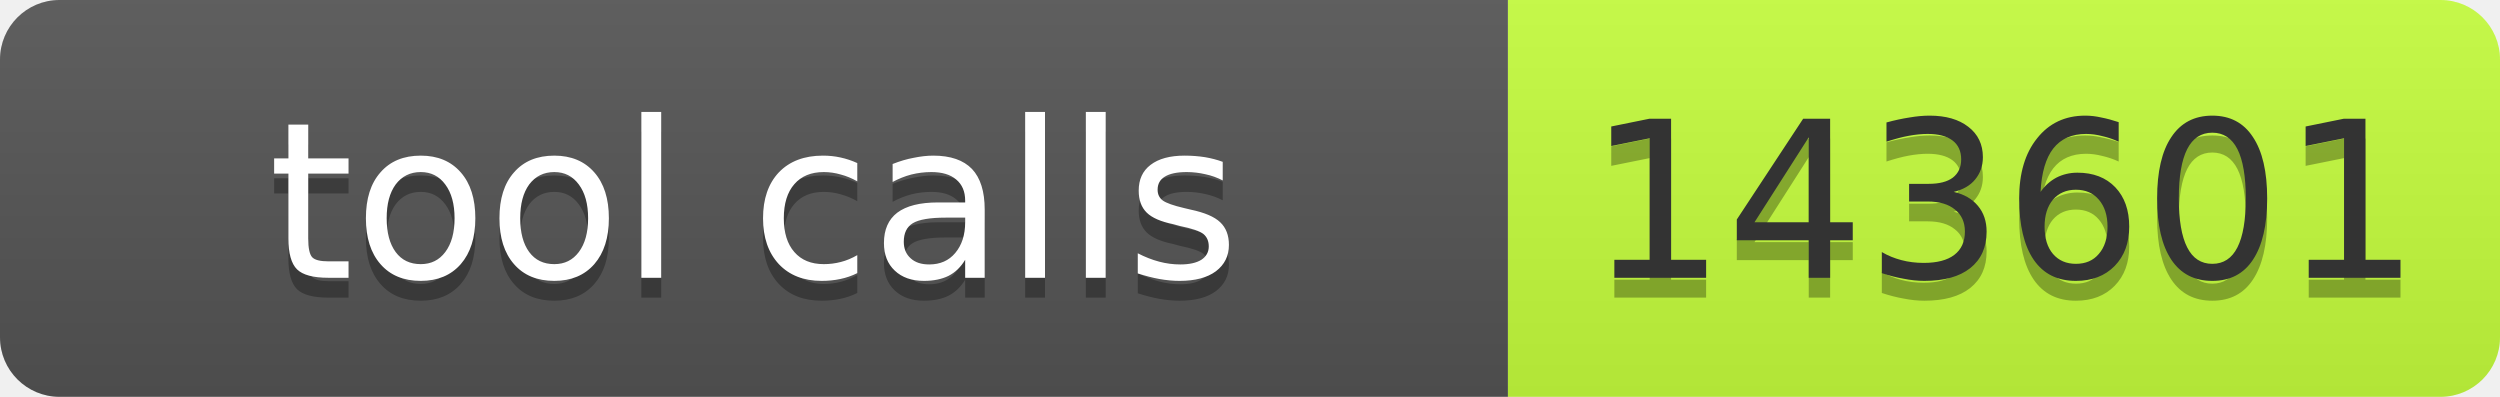
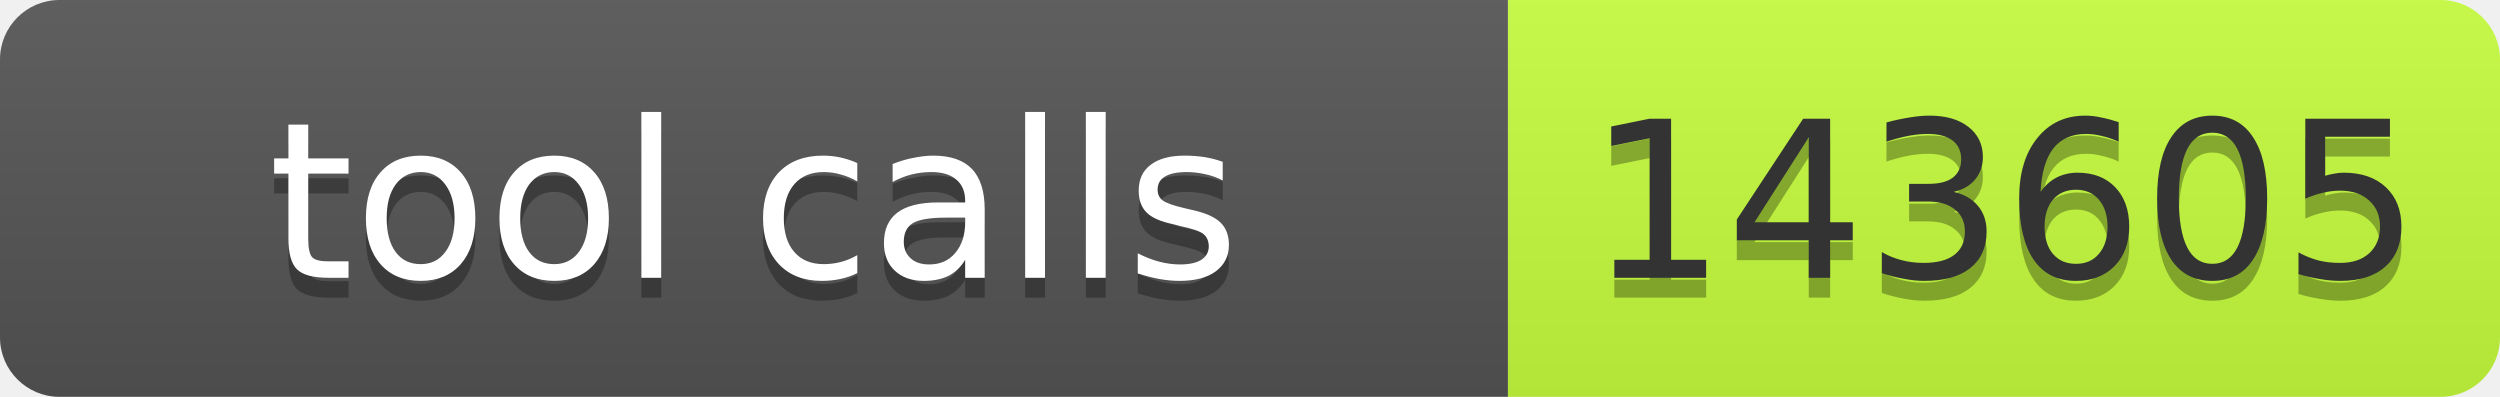
- <svg xmlns="http://www.w3.org/2000/svg" width="126" height="20" role="img" aria-label="tool calls: 143601">
+ <svg xmlns="http://www.w3.org/2000/svg" width="126" height="20" role="img" aria-label="tool calls: 143605">
  <linearGradient id="s" x2="0" y2="100%">
    <stop offset="0" stop-color="#bbb" stop-opacity=".1" />
    <stop offset="1" stop-opacity=".1" />
  </linearGradient>
  <clipPath id="r">
    <rect width="126" height="20" rx="3" fill="#fff" />
  </clipPath>
  <g clip-path="url(#r)">
    <rect width="76" height="20" fill="#555" />
    <rect x="76" width="50" height="20" fill="#c6ff3d" />
    <rect width="126" height="20" fill="url(#s)" />
  </g>
  <g font-family="Verdana,Geneva,DejaVu Sans,sans-serif" font-size="11">
    <text x="38" y="15" fill="#010101" fill-opacity=".3" text-anchor="middle" textLength="66">tool calls</text>
    <text x="38" y="14" fill="#fff" text-anchor="middle" textLength="66">tool calls</text>
-     <text x="101" y="15" fill="#010101" fill-opacity=".3" text-anchor="middle" textLength="40">143601</text>
-     <text x="101" y="14" fill="#333" text-anchor="middle" textLength="40">143601</text>
+     <text x="101" y="15" fill="#010101" fill-opacity=".3" text-anchor="middle" textLength="40">143605</text>
+     <text x="101" y="14" fill="#333" text-anchor="middle" textLength="40">143605</text>
  </g>
</svg>
